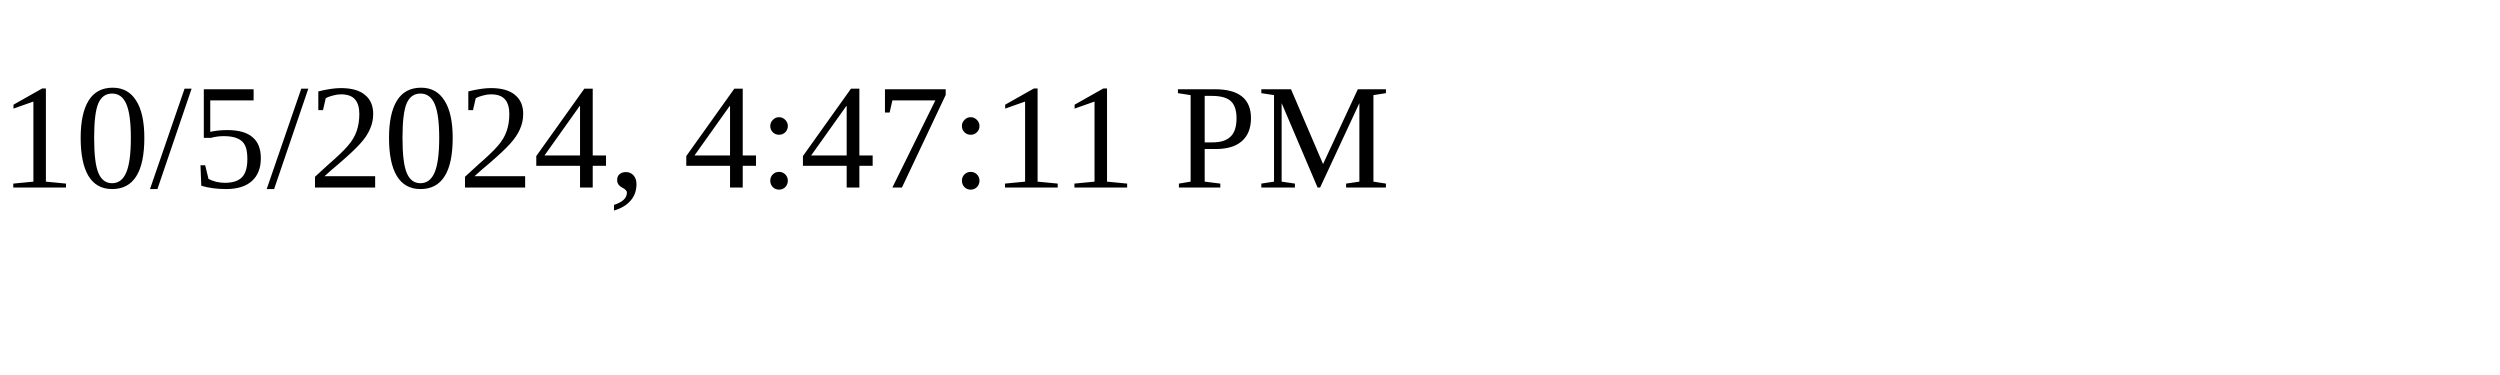
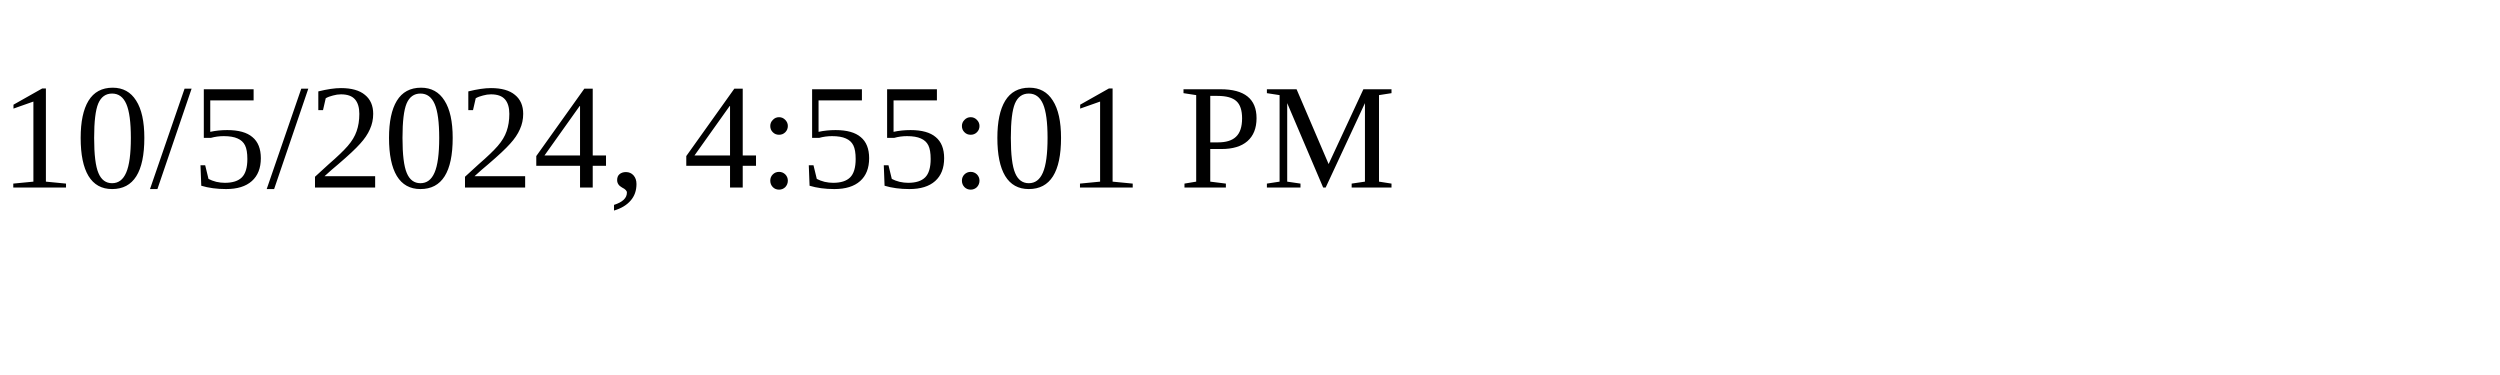
<svg xmlns="http://www.w3.org/2000/svg" height="30" width="200">
-   <text x="0" y="15">10/5/2024, 4:47:11 PM</text>
+   <text x="0" y="15">10/5/2024, 4:55:01 PM</text>
</svg>
